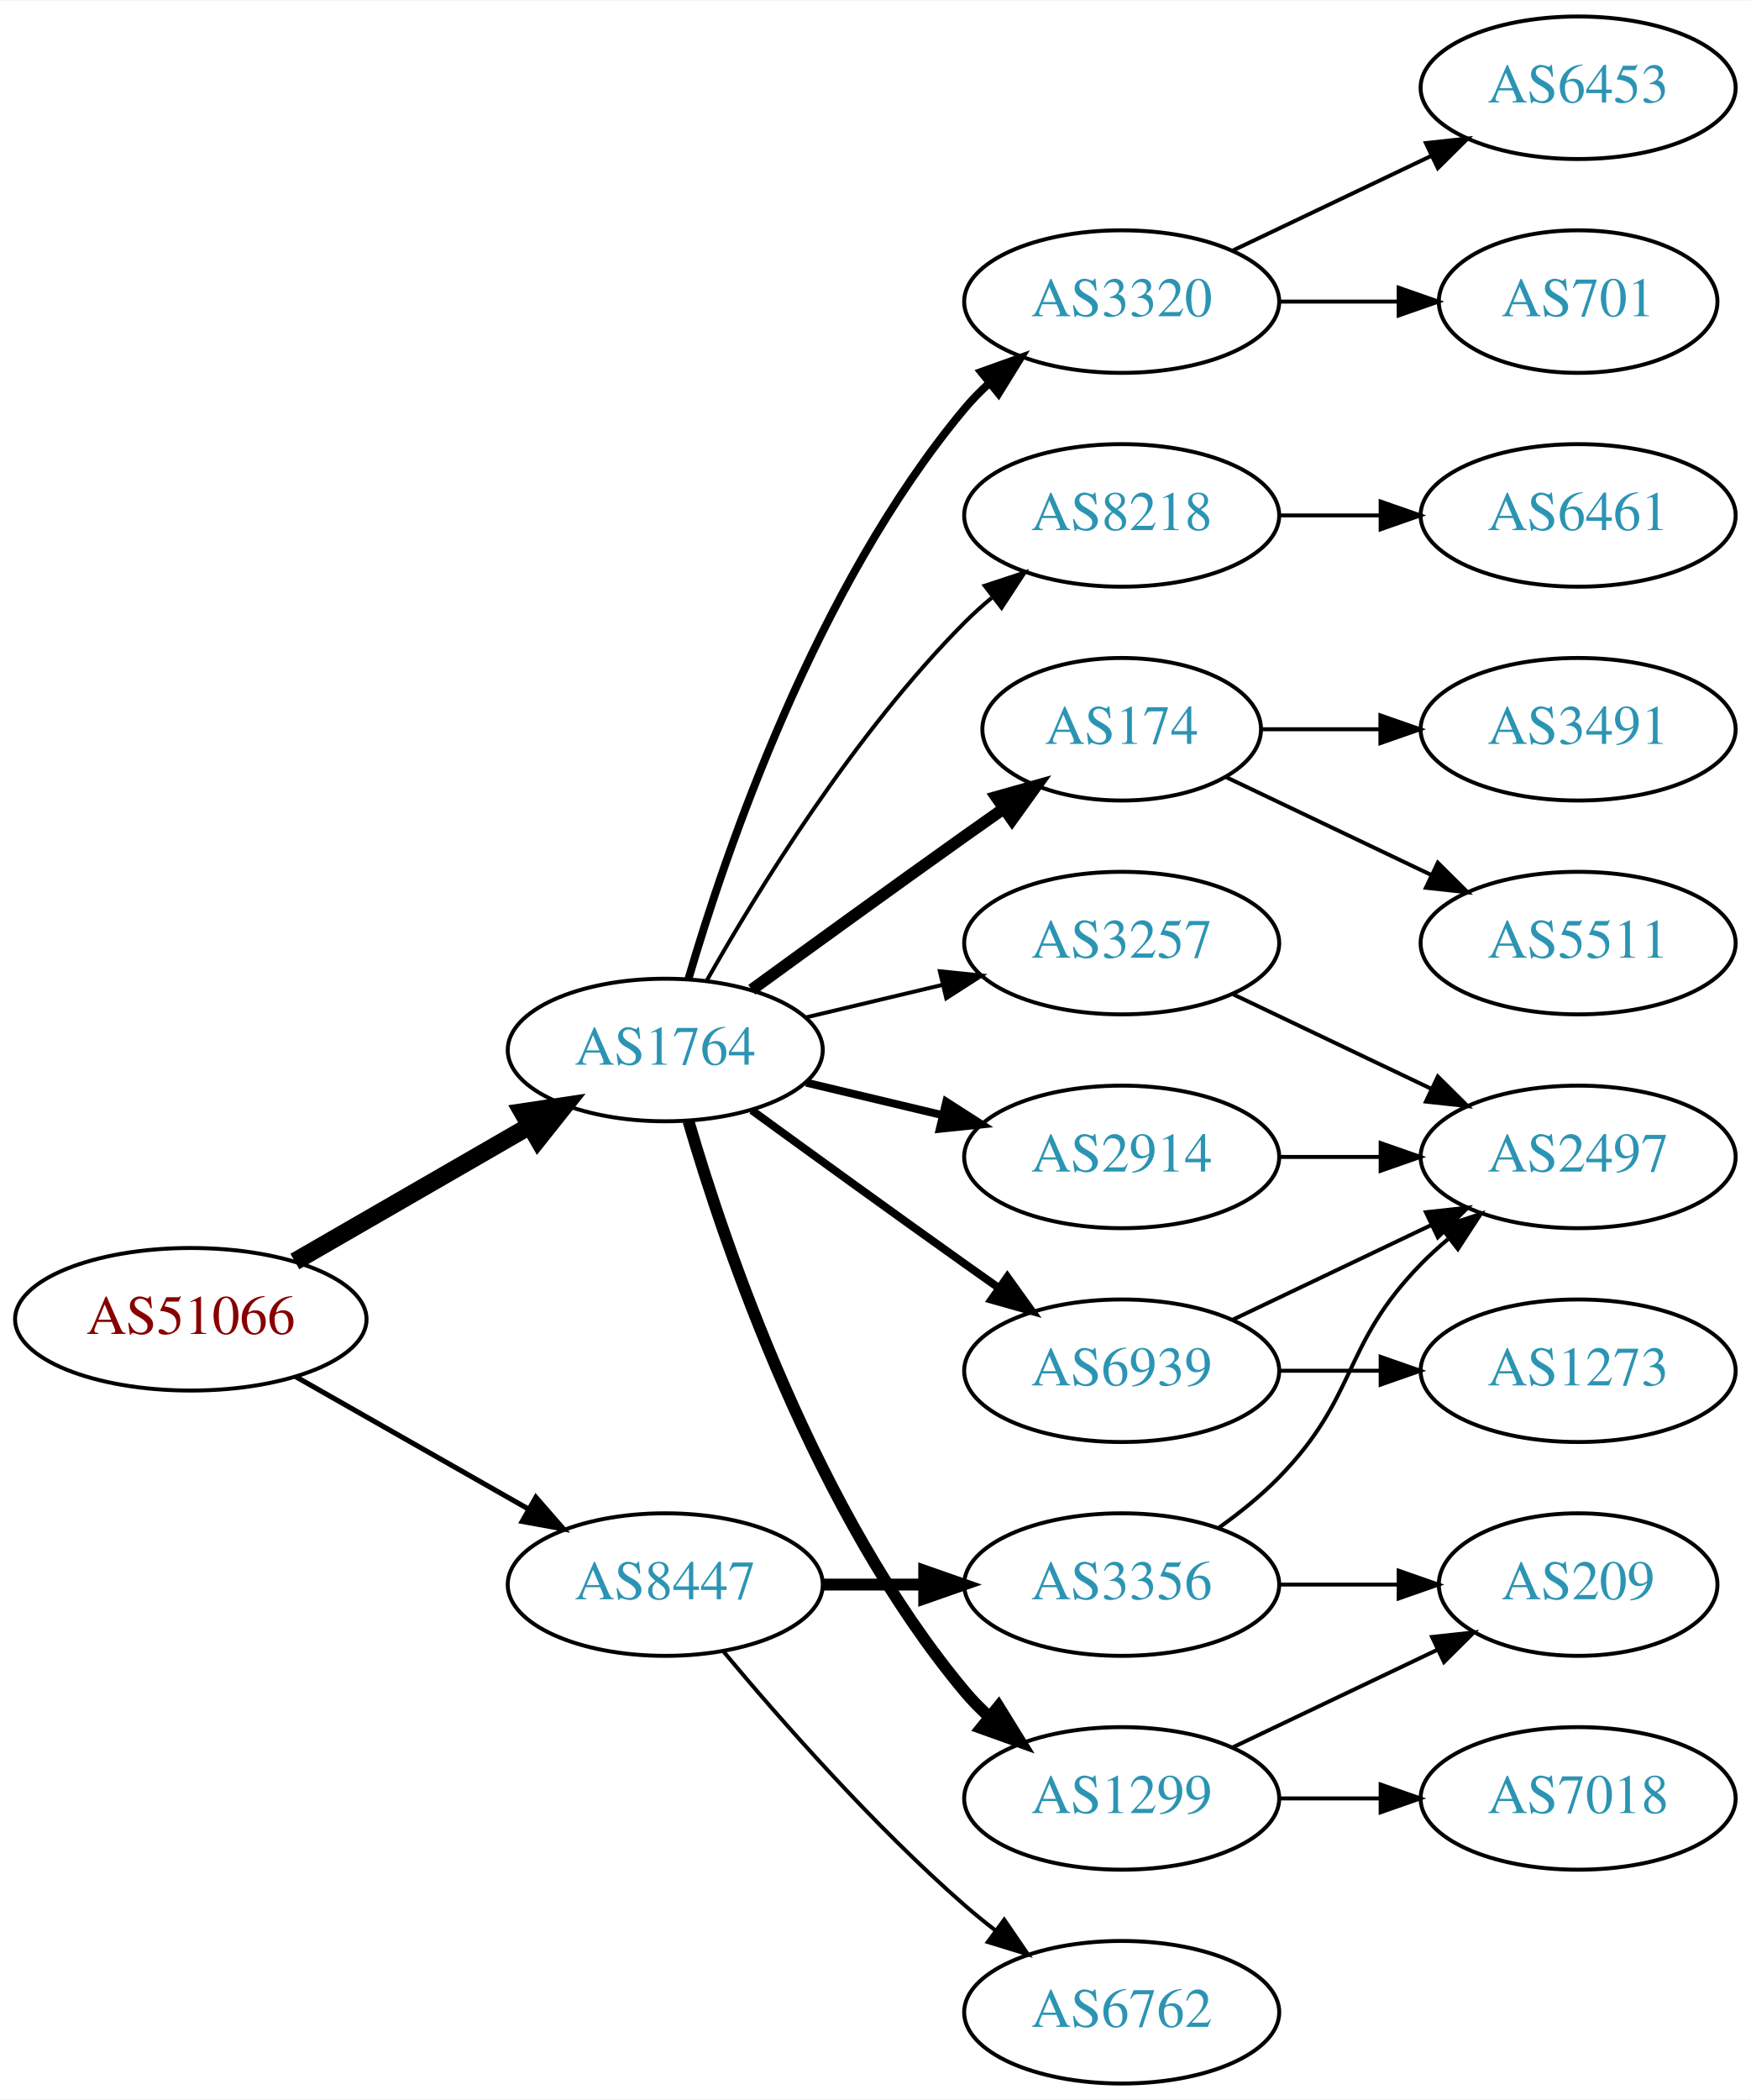
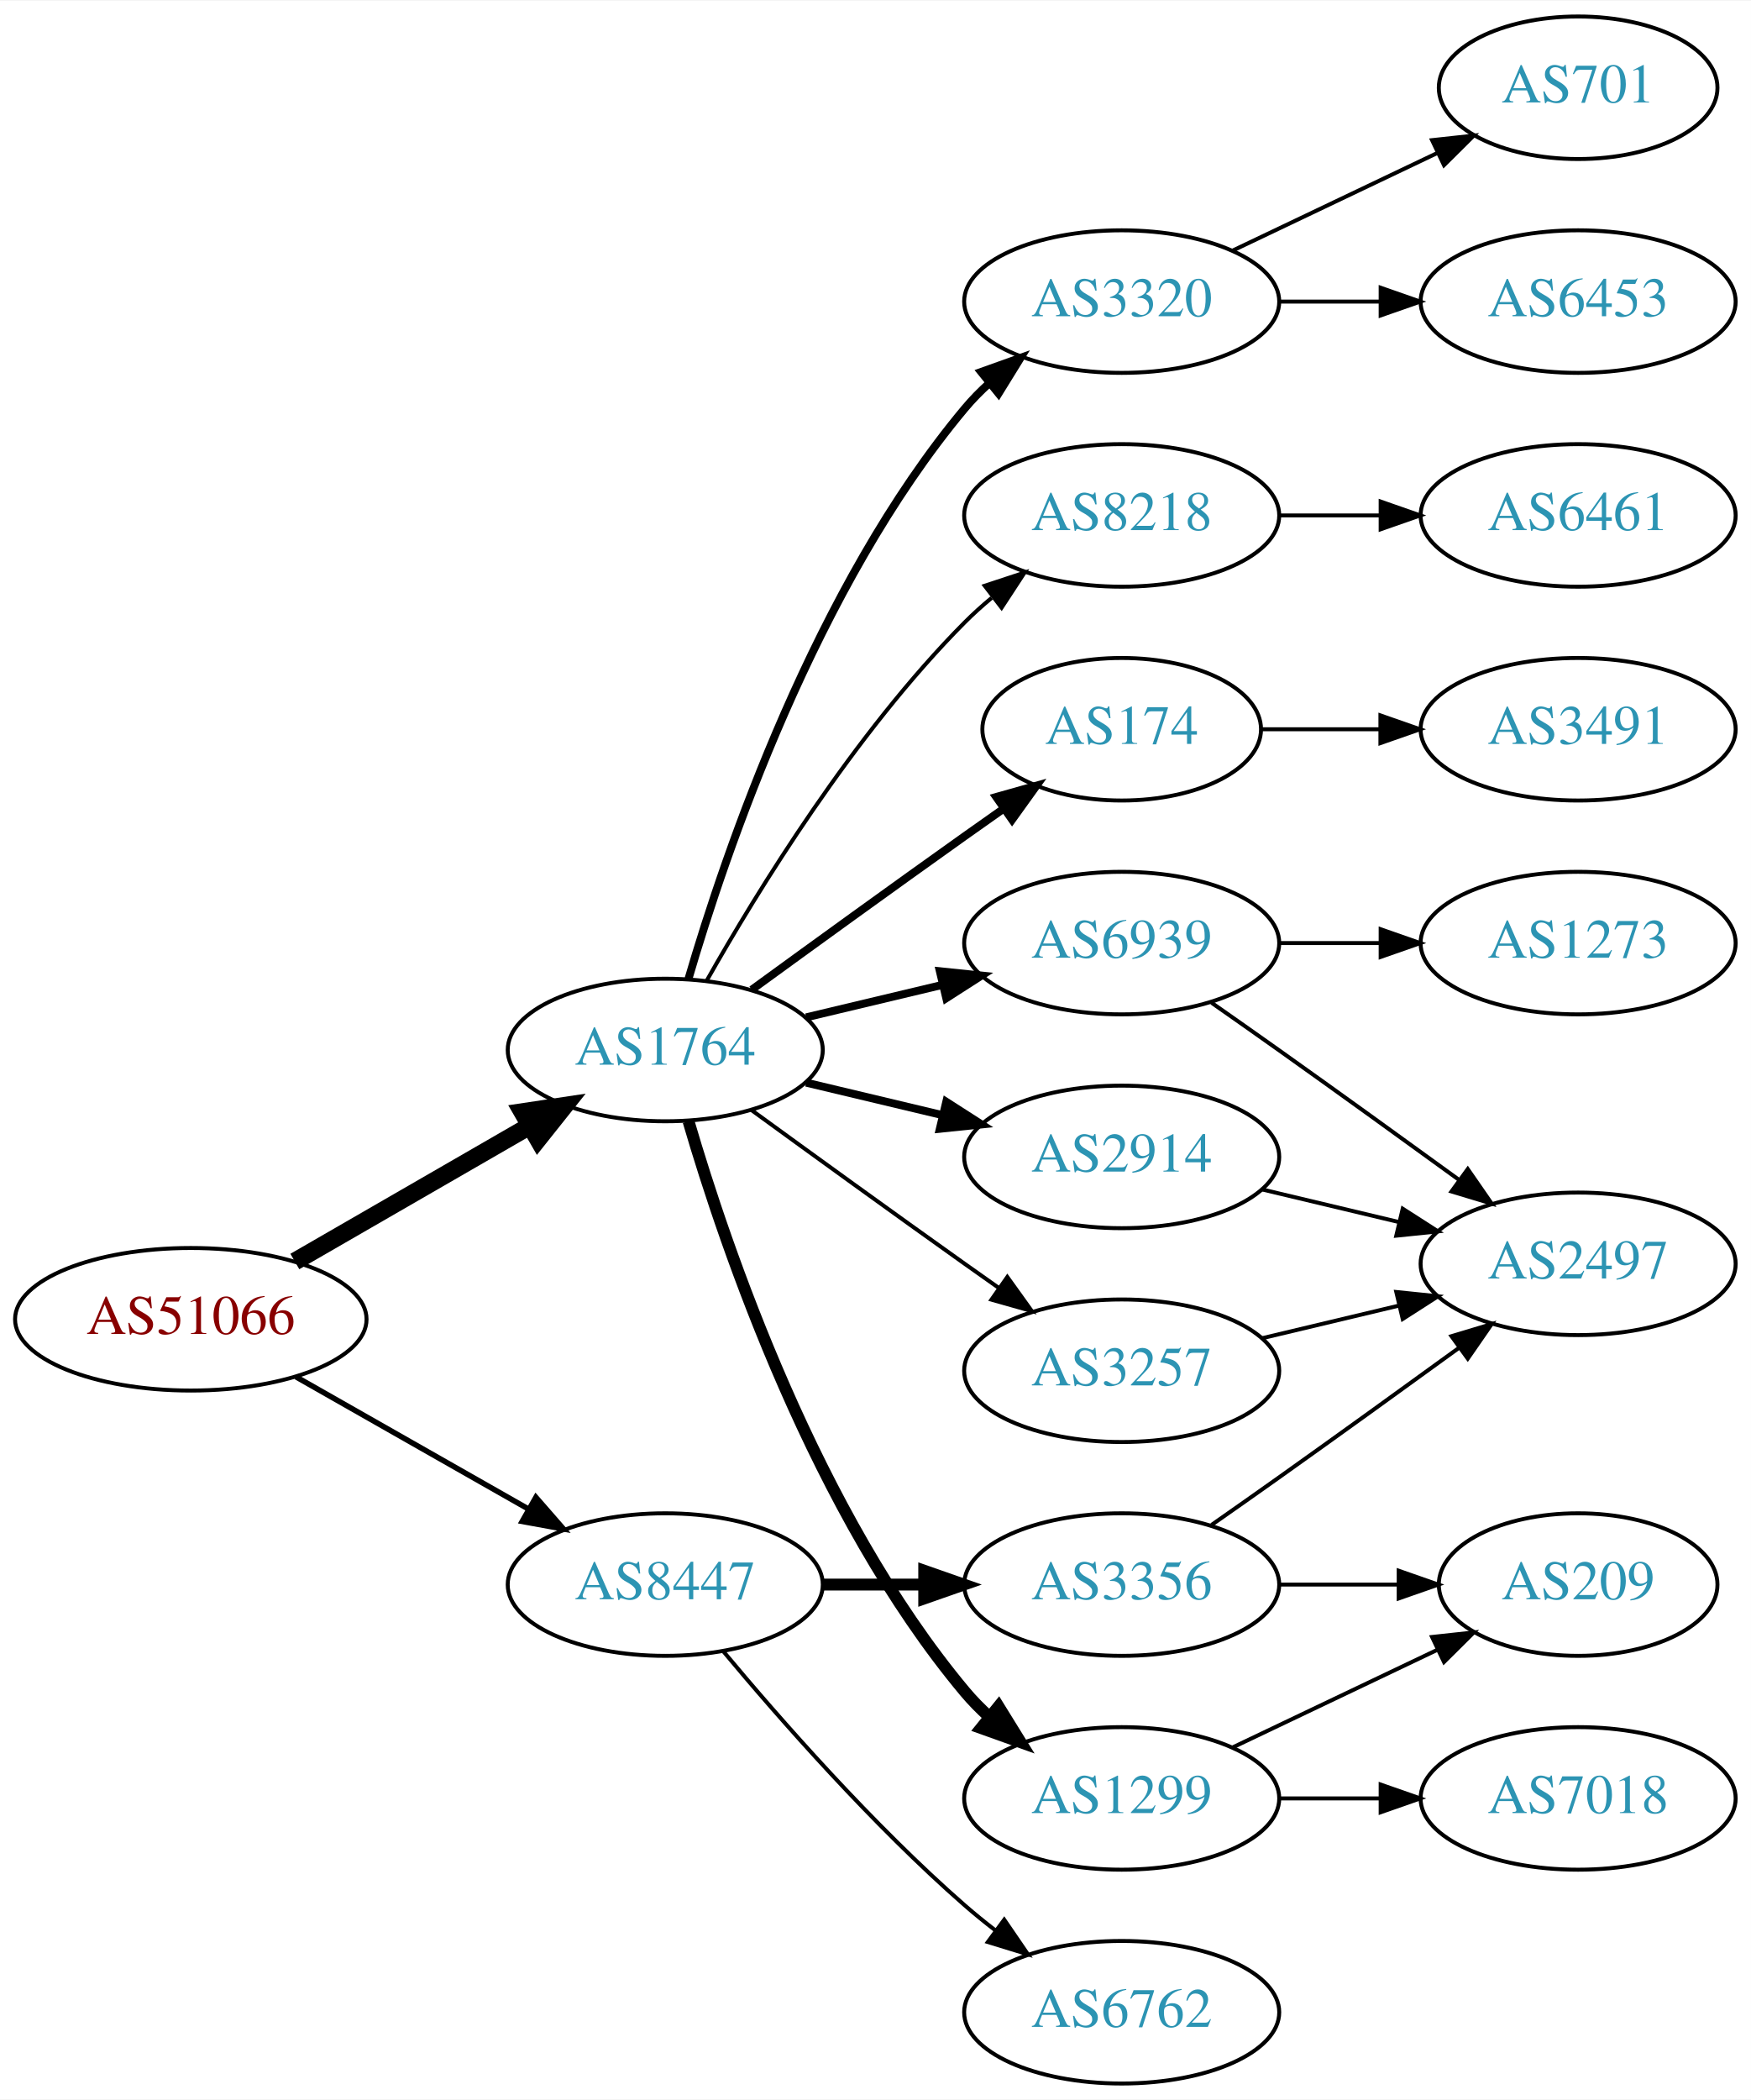
<svg xmlns="http://www.w3.org/2000/svg" xmlns:xlink="http://www.w3.org/1999/xlink" width="442pt" height="530pt" viewBox="0.00 0.00 442.27 530.00">
  <g id="graph0" class="graph" transform="scale(1 1) rotate(0) translate(4 526)">
    <polygon fill="white" stroke="none" points="-4,4 -4,-526 438.271,-526 438.271,4 -4,4" />
    <g id="node1" class="node">
      <g id="a_node1">
        <a xlink:href="/asn/51066" xlink:title="AS51066 ~ AUSTROCONTROL-AS [AT]">
          <ellipse fill="#ffffff" stroke="black" cx="44.196" cy="-193" rx="44.393" ry="18" />
          <text text-anchor="middle" x="44.196" y="-189.3" font-family="Times,serif" font-size="14.00" fill="#880000">AS51066</text>
        </a>
      </g>
    </g>
    <g id="node2" class="node">
      <g id="a_node2">
        <a xlink:href="/asn/1764" xlink:title="AS1764 ~ NEXTLAYER-AS [AT]">
          <ellipse fill="#ffffff" stroke="black" cx="164.039" cy="-261" rx="39.794" ry="18" />
          <text text-anchor="middle" x="164.039" y="-257.3" font-family="Times,serif" font-size="14.00" fill="#2c94b3">AS1764</text>
        </a>
      </g>
    </g>
    <g id="edge1" class="edge">
      <path fill="none" stroke="black" stroke-width="4.5" d="M70.476,-207.588C87.796,-217.582 110.947,-230.941 129.763,-241.799" />
      <polygon fill="black" stroke="black" stroke-width="4.5" points="127.978,-245.314 138.607,-246.902 131.914,-238.493 127.978,-245.314" />
    </g>
    <g id="node3" class="node">
      <g id="a_node3">
        <a xlink:href="/asn/8447" xlink:title="AS8447 ~ A1 Telekom Austria AG [AT]">
          <ellipse fill="#ffffff" stroke="black" cx="164.039" cy="-126" rx="39.794" ry="18" />
          <text text-anchor="middle" x="164.039" y="-122.3" font-family="Times,serif" font-size="14.00" fill="#2c94b3">AS8447</text>
        </a>
      </g>
    </g>
    <g id="edge2" class="edge">
-       <path fill="none" stroke="black" stroke-width="1.286" d="M70.766,-178.462C87.985,-168.672 110.871,-155.66 129.542,-145.045" />
-       <polygon fill="black" stroke="black" stroke-width="1.286" points="131.363,-148.036 138.326,-140.05 127.903,-141.95 131.363,-148.036" />
+       <path fill="none" stroke="black" stroke-width="1.385" d="M70.766,-178.462C87.985,-168.672 110.871,-155.66 129.542,-145.045" />
+       <polygon fill="black" stroke="black" stroke-width="1.385" points="131.363,-148.036 138.326,-140.05 127.903,-141.95 131.363,-148.036" />
    </g>
    <g id="node4" class="node">
      <g id="a_node4">
+         <a xlink:href="/asn/8218" xlink:title="AS8218 ~ legacy Neotelecoms [FR]">
+           <ellipse fill="#ffffff" stroke="black" cx="279.332" cy="-396" rx="39.794" ry="18" />
+           <text text-anchor="middle" x="279.332" y="-392.3" font-family="Times,serif" font-size="14.00" fill="#2c94b3">AS8218</text>
+         </a>
+       </g>
+     </g>
+     <g id="edge3" class="edge">
+       <path fill="none" stroke="black" d="M174.498,-278.49C187.28,-301.096 211.712,-340.886 239.685,-369 241.796,-371.121 244.092,-373.188 246.477,-375.171" />
+       <polygon fill="black" stroke="black" points="244.73,-378.242 254.793,-381.556 248.993,-372.69 244.73,-378.242" />
+     </g>
+     <g id="node5" class="node">
+       <g id="a_node5">
+         <a xlink:href="/asn/1299" xlink:title="AS1299 ~ Telia Carrier [EU]">
+           <ellipse fill="#ffffff" stroke="black" cx="279.332" cy="-72" rx="39.794" ry="18" />
+           <text text-anchor="middle" x="279.332" y="-68.3" font-family="Times,serif" font-size="14.00" fill="#2c94b3">AS1299</text>
+         </a>
+       </g>
+     </g>
+     <g id="edge4" class="edge">
+       <path fill="none" stroke="black" stroke-width="3" d="M169.913,-242.998C179.227,-211.156 202.043,-144.019 239.685,-99 241.555,-96.763 243.654,-94.626 245.88,-92.604" />
+       <polygon fill="black" stroke="black" stroke-width="3" points="248.227,-95.207 253.799,-86.196 243.823,-89.766 248.227,-95.207" />
+     </g>
+     <g id="node6" class="node">
+       <g id="a_node6">
        <a xlink:href="/asn/174" xlink:title="AS174 ~ Cogent Communications [US]">
          <ellipse fill="#ffffff" stroke="black" cx="279.332" cy="-342" rx="35.194" ry="18" />
          <text text-anchor="middle" x="279.332" y="-338.3" font-family="Times,serif" font-size="14.00" fill="#2c94b3">AS174</text>
        </a>
      </g>
    </g>
-     <g id="edge3" class="edge">
-       <path fill="none" stroke="black" stroke-width="3" d="M185.887,-276.222C200.821,-287.091 221.435,-302.025 239.685,-315 242.895,-317.282 246.264,-319.661 249.619,-322.018" />
-       <polygon fill="black" stroke="black" stroke-width="3" points="247.631,-324.899 257.83,-327.77 251.647,-319.166 247.631,-324.899" />
-     </g>
-     <g id="node5" class="node">
-       <g id="a_node5">
+     <g id="edge5" class="edge">
+       <path fill="none" stroke="black" stroke-width="2" d="M185.887,-276.222C200.821,-287.091 221.435,-302.025 239.685,-315 242.895,-317.282 246.264,-319.661 249.619,-322.018" />
+       <polygon fill="black" stroke="black" stroke-width="2" points="247.631,-324.899 257.83,-327.77 251.647,-319.166 247.631,-324.899" />
+     </g>
+     <g id="node7" class="node">
+       <g id="a_node7">
+         <a xlink:href="/asn/3257" xlink:title="AS3257 ~ GTT [DE]">
+           <ellipse fill="#ffffff" stroke="black" cx="279.332" cy="-180" rx="39.794" ry="18" />
+           <text text-anchor="middle" x="279.332" y="-176.3" font-family="Times,serif" font-size="14.00" fill="#2c94b3">AS3257</text>
+         </a>
+       </g>
+     </g>
+     <g id="edge6" class="edge">
+       <path fill="none" stroke="black" d="M185.887,-245.778C200.821,-234.909 221.435,-219.975 239.685,-207 242.506,-204.995 245.449,-202.915 248.397,-200.841" />
+       <polygon fill="black" stroke="black" points="250.443,-203.681 256.621,-195.074 246.424,-197.95 250.443,-203.681" />
+     </g>
+     <g id="node8" class="node">
+       <g id="a_node8">
        <a xlink:href="/asn/2914" xlink:title="AS2914 ~ NTT America, Inc. [US]">
          <ellipse fill="#ffffff" stroke="black" cx="279.332" cy="-234" rx="39.794" ry="18" />
          <text text-anchor="middle" x="279.332" y="-230.3" font-family="Times,serif" font-size="14.00" fill="#2c94b3">AS2914</text>
        </a>
      </g>
    </g>
-     <g id="edge4" class="edge">
+     <g id="edge7" class="edge">
      <path fill="none" stroke="black" stroke-width="2" d="M199.646,-252.752C210.517,-250.162 222.671,-247.265 234.114,-244.538" />
      <polygon fill="black" stroke="black" stroke-width="2" points="235.02,-247.92 243.936,-242.197 233.397,-241.111 235.02,-247.92" />
    </g>
-     <g id="node6" class="node">
-       <g id="a_node6">
+     <g id="node9" class="node">
+       <g id="a_node9">
        <a xlink:href="/asn/3320" xlink:title="AS3320 ~ DTAG [DE]">
          <ellipse fill="#ffffff" stroke="black" cx="279.332" cy="-450" rx="39.794" ry="18" />
          <text text-anchor="middle" x="279.332" y="-446.3" font-family="Times,serif" font-size="14.00" fill="#2c94b3">AS3320</text>
        </a>
      </g>
    </g>
-     <g id="edge5" class="edge">
+     <g id="edge8" class="edge">
      <path fill="none" stroke="black" stroke-width="2" d="M169.913,-279.002C179.227,-310.844 202.043,-377.981 239.685,-423 241.555,-425.237 243.654,-427.374 245.88,-429.396" />
      <polygon fill="black" stroke="black" stroke-width="2" points="243.823,-432.234 253.799,-435.804 248.227,-426.793 243.823,-432.234" />
    </g>
-     <g id="node7" class="node">
-       <g id="a_node7">
-         <a xlink:href="/asn/8218" xlink:title="AS8218 ~ legacy Neotelecoms [FR]">
-           <ellipse fill="#ffffff" stroke="black" cx="279.332" cy="-396" rx="39.794" ry="18" />
-           <text text-anchor="middle" x="279.332" y="-392.3" font-family="Times,serif" font-size="14.00" fill="#2c94b3">AS8218</text>
-         </a>
-       </g>
-     </g>
-     <g id="edge6" class="edge">
-       <path fill="none" stroke="black" d="M174.498,-278.49C187.28,-301.096 211.712,-340.886 239.685,-369 241.796,-371.121 244.092,-373.188 246.477,-375.171" />
-       <polygon fill="black" stroke="black" points="244.73,-378.242 254.793,-381.556 248.993,-372.69 244.73,-378.242" />
-     </g>
-     <g id="node8" class="node">
-       <g id="a_node8">
-         <a xlink:href="/asn/3257" xlink:title="AS3257 ~ GTT [DE]">
-           <ellipse fill="#ffffff" stroke="black" cx="279.332" cy="-288" rx="39.794" ry="18" />
-           <text text-anchor="middle" x="279.332" y="-284.3" font-family="Times,serif" font-size="14.00" fill="#2c94b3">AS3257</text>
-         </a>
-       </g>
-     </g>
-     <g id="edge7" class="edge">
-       <path fill="none" stroke="black" d="M199.646,-269.248C210.517,-271.838 222.671,-274.735 234.114,-277.462" />
-       <polygon fill="black" stroke="black" points="233.397,-280.889 243.936,-279.803 235.02,-274.08 233.397,-280.889" />
-     </g>
-     <g id="node9" class="node">
-       <g id="a_node9">
-         <a xlink:href="/asn/6939" xlink:title="AS6939 ~ Hurricane Electric LLC [US]">
-           <ellipse fill="#ffffff" stroke="black" cx="279.332" cy="-180" rx="39.794" ry="18" />
-           <text text-anchor="middle" x="279.332" y="-176.3" font-family="Times,serif" font-size="14.00" fill="#2c94b3">AS6939</text>
-         </a>
-       </g>
-     </g>
-     <g id="edge8" class="edge">
-       <path fill="none" stroke="black" stroke-width="2" d="M185.887,-245.778C200.821,-234.909 221.435,-219.975 239.685,-207 242.506,-204.995 245.449,-202.915 248.397,-200.841" />
-       <polygon fill="black" stroke="black" stroke-width="2" points="250.443,-203.681 256.621,-195.074 246.424,-197.95 250.443,-203.681" />
-     </g>
    <g id="node10" class="node">
      <g id="a_node10">
-         <a xlink:href="/asn/1299" xlink:title="AS1299 ~ Telia Carrier [EU]">
-           <ellipse fill="#ffffff" stroke="black" cx="279.332" cy="-72" rx="39.794" ry="18" />
-           <text text-anchor="middle" x="279.332" y="-68.3" font-family="Times,serif" font-size="14.00" fill="#2c94b3">AS1299</text>
+         <a xlink:href="/asn/6939" xlink:title="AS6939 ~ Hurricane Electric LLC [US]">
+           <ellipse fill="#ffffff" stroke="black" cx="279.332" cy="-288" rx="39.794" ry="18" />
+           <text text-anchor="middle" x="279.332" y="-284.3" font-family="Times,serif" font-size="14.00" fill="#2c94b3">AS6939</text>
        </a>
      </g>
    </g>
    <g id="edge9" class="edge">
-       <path fill="none" stroke="black" stroke-width="3" d="M169.913,-242.998C179.227,-211.156 202.043,-144.019 239.685,-99 241.555,-96.763 243.654,-94.626 245.88,-92.604" />
-       <polygon fill="black" stroke="black" stroke-width="3" points="248.227,-95.207 253.799,-86.196 243.823,-89.766 248.227,-95.207" />
+       <path fill="none" stroke="black" stroke-width="2" d="M199.646,-269.248C210.517,-271.838 222.671,-274.735 234.114,-277.462" />
+       <polygon fill="black" stroke="black" stroke-width="2" points="233.397,-280.889 243.936,-279.803 235.02,-274.08 233.397,-280.889" />
+     </g>
+     <g id="node19" class="node">
+       <g id="a_node19">
+         <a xlink:href="/asn/3356" xlink:title="AS3356 ~ Level 3 Parent, LLC [US]">
+           <ellipse fill="#ffffff" stroke="black" cx="279.332" cy="-126" rx="39.794" ry="18" />
+           <text text-anchor="middle" x="279.332" y="-122.3" font-family="Times,serif" font-size="14.00" fill="#2c94b3">AS3356</text>
+         </a>
+       </g>
+     </g>
+     <g id="edge20" class="edge">
+       <path fill="none" stroke="black" stroke-width="3" d="M203.711,-126C211.914,-126 220.678,-126 229.21,-126" />
+       <polygon fill="black" stroke="black" stroke-width="3" points="229.449,-129.5 239.449,-126 229.449,-122.5 229.449,-129.5" />
    </g>
    <g id="node20" class="node">
      <g id="a_node20">
        <a xlink:href="/asn/6762" xlink:title="AS6762 ~ TELECOM ITALIA SPARKLE S.p.A. [IT]">
          <ellipse fill="#ffffff" stroke="black" cx="279.332" cy="-18" rx="39.794" ry="18" />
          <text text-anchor="middle" x="279.332" y="-14.3" font-family="Times,serif" font-size="14.00" fill="#2c94b3">AS6762</text>
        </a>
      </g>
    </g>
    <g id="edge21" class="edge">
      <path fill="none" stroke="black" d="M178.669,-109.183C192.951,-92.071 216.498,-65.255 239.685,-45 242.151,-42.846 244.789,-40.706 247.487,-38.628" />
      <polygon fill="black" stroke="black" points="249.66,-41.375 255.641,-32.63 245.512,-35.736 249.66,-41.375" />
    </g>
-     <g id="node21" class="node">
-       <g id="a_node21">
-         <a xlink:href="/asn/3356" xlink:title="AS3356 ~ Level 3 Parent, LLC [US]">
-           <ellipse fill="#ffffff" stroke="black" cx="279.332" cy="-126" rx="39.794" ry="18" />
-           <text text-anchor="middle" x="279.332" y="-122.3" font-family="Times,serif" font-size="14.00" fill="#2c94b3">AS3356</text>
-         </a>
-       </g>
-     </g>
-     <g id="edge22" class="edge">
-       <path fill="none" stroke="black" stroke-width="3" d="M203.711,-126C211.914,-126 220.678,-126 229.21,-126" />
-       <polygon fill="black" stroke="black" stroke-width="3" points="229.449,-129.5 239.449,-126 229.449,-122.5 229.449,-129.5" />
-     </g>
-     <g id="node16" class="node">
-       <g id="a_node16">
+     <g id="node11" class="node">
+       <g id="a_node11">
+         <a xlink:href="/asn/6461" xlink:title="AS6461 ~ Zayo Bandwidth [US]">
+           <ellipse fill="#ffffff" stroke="black" cx="394.625" cy="-396" rx="39.794" ry="18" />
+           <text text-anchor="middle" x="394.625" y="-392.3" font-family="Times,serif" font-size="14.00" fill="#2c94b3">AS6461</text>
+         </a>
+       </g>
+     </g>
+     <g id="edge10" class="edge">
+       <path fill="none" stroke="black" d="M319.004,-396C327.207,-396 335.971,-396 344.503,-396" />
+       <polygon fill="black" stroke="black" points="344.742,-399.5 354.742,-396 344.742,-392.5 344.742,-399.5" />
+     </g>
+     <g id="node12" class="node">
+       <g id="a_node12">
+         <a xlink:href="/asn/7018" xlink:title="AS7018 ~ AT&amp;T Services, Inc. [US]">
+           <ellipse fill="#ffffff" stroke="black" cx="394.625" cy="-72" rx="39.794" ry="18" />
+           <text text-anchor="middle" x="394.625" y="-68.3" font-family="Times,serif" font-size="14.00" fill="#2c94b3">AS7018</text>
+         </a>
+       </g>
+     </g>
+     <g id="edge11" class="edge">
+       <path fill="none" stroke="black" d="M319.004,-72C327.207,-72 335.971,-72 344.503,-72" />
+       <polygon fill="black" stroke="black" points="344.742,-75.5 354.742,-72 344.742,-68.5 344.742,-75.5" />
+     </g>
+     <g id="node13" class="node">
+       <g id="a_node13">
+         <a xlink:href="/asn/209" xlink:title="AS209 ~ CenturyLink Communications, LLC [US]">
+           <ellipse fill="#ffffff" stroke="black" cx="394.625" cy="-126" rx="35.194" ry="18" />
+           <text text-anchor="middle" x="394.625" y="-122.3" font-family="Times,serif" font-size="14.00" fill="#2c94b3">AS209</text>
+         </a>
+       </g>
+     </g>
+     <g id="edge12" class="edge">
+       <path fill="none" stroke="black" d="M307.468,-84.934C322.9,-92.29 342.385,-101.577 358.92,-109.459" />
+       <polygon fill="black" stroke="black" points="357.729,-112.768 368.262,-113.911 360.741,-106.449 357.729,-112.768" />
+     </g>
+     <g id="node14" class="node">
+       <g id="a_node14">
        <a xlink:href="/asn/3491" xlink:title="AS3491 ~ PCCW Global, Inc. [US]">
          <ellipse fill="#ffffff" stroke="black" cx="394.625" cy="-342" rx="39.794" ry="18" />
          <text text-anchor="middle" x="394.625" y="-338.3" font-family="Times,serif" font-size="14.00" fill="#2c94b3">AS3491</text>
        </a>
      </g>
    </g>
-     <g id="edge17" class="edge">
+     <g id="edge13" class="edge">
      <path fill="none" stroke="black" d="M314.631,-342C324.008,-342 334.358,-342 344.393,-342" />
      <polygon fill="black" stroke="black" points="344.681,-345.5 354.681,-342 344.681,-338.5 344.681,-345.5" />
    </g>
+     <g id="node15" class="node">
+       <g id="a_node15">
+         <a xlink:href="/asn/2497" xlink:title="AS2497 ~ Internet Initiative Japan Inc. [JP]">
+           <ellipse fill="#ffffff" stroke="black" cx="394.625" cy="-207" rx="39.794" ry="18" />
+           <text text-anchor="middle" x="394.625" y="-203.3" font-family="Times,serif" font-size="14.00" fill="#2c94b3">AS2497</text>
+         </a>
+       </g>
+     </g>
+     <g id="edge14" class="edge">
+       <path fill="none" stroke="black" d="M314.939,-188.248C325.81,-190.838 337.964,-193.735 349.407,-196.462" />
+       <polygon fill="black" stroke="black" points="348.69,-199.889 359.229,-198.803 350.313,-193.08 348.69,-199.889" />
+     </g>
+     <g id="edge17" class="edge">
+       <path fill="none" stroke="black" d="M314.939,-225.752C325.81,-223.162 337.964,-220.265 349.407,-217.538" />
+       <polygon fill="black" stroke="black" points="350.313,-220.92 359.229,-215.197 348.69,-214.111 350.313,-220.92" />
+     </g>
+     <g id="node16" class="node">
+       <g id="a_node16">
+         <a xlink:href="/asn/701" xlink:title="AS701 ~ UUNET [US]">
+           <ellipse fill="#ffffff" stroke="black" cx="394.625" cy="-504" rx="35.194" ry="18" />
+           <text text-anchor="middle" x="394.625" y="-500.3" font-family="Times,serif" font-size="14.00" fill="#2c94b3">AS701</text>
+         </a>
+       </g>
+     </g>
+     <g id="edge15" class="edge">
+       <path fill="none" stroke="black" d="M307.468,-462.934C322.9,-470.29 342.385,-479.577 358.92,-487.459" />
+       <polygon fill="black" stroke="black" points="357.729,-490.768 368.262,-491.911 360.741,-484.449 357.729,-490.768" />
+     </g>
    <g id="node17" class="node">
      <g id="a_node17">
-         <a xlink:href="/asn/5511" xlink:title="AS5511 ~ Orange S.A. [FR]">
-           <ellipse fill="#ffffff" stroke="black" cx="394.625" cy="-288" rx="39.794" ry="18" />
-           <text text-anchor="middle" x="394.625" y="-284.3" font-family="Times,serif" font-size="14.00" fill="#2c94b3">AS5511</text>
-         </a>
-       </g>
+         <a xlink:href="/asn/6453" xlink:title="AS6453 ~ TATA COMMUNICATIONS (AMERICA) INC [US]">
+           <ellipse fill="#ffffff" stroke="black" cx="394.625" cy="-450" rx="39.794" ry="18" />
+           <text text-anchor="middle" x="394.625" y="-446.3" font-family="Times,serif" font-size="14.00" fill="#2c94b3">AS6453</text>
+         </a>
+       </g>
+     </g>
+     <g id="edge16" class="edge">
+       <path fill="none" stroke="black" d="M319.004,-450C327.207,-450 335.971,-450 344.503,-450" />
+       <polygon fill="black" stroke="black" points="344.742,-453.5 354.742,-450 344.742,-446.5 344.742,-453.5" />
    </g>
    <g id="edge18" class="edge">
-       <path fill="none" stroke="black" d="M305.757,-329.881C321.059,-322.587 340.783,-313.186 357.665,-305.14" />
-       <polygon fill="black" stroke="black" points="359.184,-308.293 366.705,-300.831 356.172,-301.974 359.184,-308.293" />
-     </g>
-     <g id="node11" class="node">
-       <g id="a_node11">
-         <a xlink:href="/asn/2497" xlink:title="AS2497 ~ Internet Initiative Japan Inc. [JP]">
-           <ellipse fill="#ffffff" stroke="black" cx="394.625" cy="-234" rx="39.794" ry="18" />
-           <text text-anchor="middle" x="394.625" y="-230.3" font-family="Times,serif" font-size="14.00" fill="#2c94b3">AS2497</text>
-         </a>
-       </g>
-     </g>
-     <g id="edge10" class="edge">
-       <path fill="none" stroke="black" d="M319.004,-234C327.207,-234 335.971,-234 344.503,-234" />
-       <polygon fill="black" stroke="black" points="344.742,-237.5 354.742,-234 344.742,-230.5 344.742,-237.5" />
-     </g>
-     <g id="node12" class="node">
-       <g id="a_node12">
-         <a xlink:href="/asn/701" xlink:title="AS701 ~ UUNET [US]">
-           <ellipse fill="#ffffff" stroke="black" cx="394.625" cy="-450" rx="35.194" ry="18" />
-           <text text-anchor="middle" x="394.625" y="-446.3" font-family="Times,serif" font-size="14.00" fill="#2c94b3">AS701</text>
-         </a>
-       </g>
-     </g>
-     <g id="edge11" class="edge">
-       <path fill="none" stroke="black" d="M319.004,-450C328.709,-450 339.2,-450 349.163,-450" />
-       <polygon fill="black" stroke="black" points="349.299,-453.5 359.299,-450 349.299,-446.5 349.299,-453.5" />
-     </g>
-     <g id="node13" class="node">
-       <g id="a_node13">
-         <a xlink:href="/asn/6453" xlink:title="AS6453 ~ TATA COMMUNICATIONS (AMERICA) INC [US]">
-           <ellipse fill="#ffffff" stroke="black" cx="394.625" cy="-504" rx="39.794" ry="18" />
-           <text text-anchor="middle" x="394.625" y="-500.3" font-family="Times,serif" font-size="14.00" fill="#2c94b3">AS6453</text>
-         </a>
-       </g>
-     </g>
-     <g id="edge12" class="edge">
-       <path fill="none" stroke="black" d="M307.468,-462.934C322.462,-470.081 341.283,-479.052 357.506,-486.785" />
-       <polygon fill="black" stroke="black" points="356.177,-490.028 366.71,-491.171 359.188,-483.709 356.177,-490.028" />
-     </g>
-     <g id="node14" class="node">
-       <g id="a_node14">
-         <a xlink:href="/asn/6461" xlink:title="AS6461 ~ Zayo Bandwidth [US]">
-           <ellipse fill="#ffffff" stroke="black" cx="394.625" cy="-396" rx="39.794" ry="18" />
-           <text text-anchor="middle" x="394.625" y="-392.3" font-family="Times,serif" font-size="14.00" fill="#2c94b3">AS6461</text>
-         </a>
-       </g>
-     </g>
-     <g id="edge13" class="edge">
-       <path fill="none" stroke="black" d="M319.004,-396C327.207,-396 335.971,-396 344.503,-396" />
-       <polygon fill="black" stroke="black" points="344.742,-399.5 354.742,-396 344.742,-392.5 344.742,-399.5" />
-     </g>
-     <g id="edge14" class="edge">
-       <path fill="none" stroke="black" d="M307.468,-275.066C322.462,-267.919 341.283,-258.948 357.506,-251.215" />
-       <polygon fill="black" stroke="black" points="359.188,-254.291 366.71,-246.829 356.177,-247.972 359.188,-254.291" />
-     </g>
-     <g id="edge16" class="edge">
-       <path fill="none" stroke="black" d="M307.468,-192.934C322.462,-200.081 341.283,-209.052 357.506,-216.785" />
-       <polygon fill="black" stroke="black" points="356.177,-220.028 366.71,-221.171 359.188,-213.709 356.177,-220.028" />
-     </g>
-     <g id="node15" class="node">
-       <g id="a_node15">
-         <a xlink:href="/asn/1273" xlink:title="AS1273 ~ Vodafone Group PLC [EU]">
-           <ellipse fill="#ffffff" stroke="black" cx="394.625" cy="-180" rx="39.794" ry="18" />
-           <text text-anchor="middle" x="394.625" y="-176.3" font-family="Times,serif" font-size="14.00" fill="#2c94b3">AS1273</text>
-         </a>
-       </g>
-     </g>
-     <g id="edge15" class="edge">
-       <path fill="none" stroke="black" d="M319.004,-180C327.207,-180 335.971,-180 344.503,-180" />
-       <polygon fill="black" stroke="black" points="344.742,-183.5 354.742,-180 344.742,-176.5 344.742,-183.5" />
+       <path fill="none" stroke="black" d="M302.042,-272.926C307.577,-269.057 313.508,-264.889 318.978,-261 334.092,-250.255 350.826,-238.167 364.613,-228.156" />
+       <polygon fill="black" stroke="black" points="366.746,-230.933 372.776,-222.222 362.63,-225.271 366.746,-230.933" />
    </g>
    <g id="node18" class="node">
      <g id="a_node18">
-         <a xlink:href="/asn/7018" xlink:title="AS7018 ~ AT&amp;T Services, Inc. [US]">
-           <ellipse fill="#ffffff" stroke="black" cx="394.625" cy="-72" rx="39.794" ry="18" />
-           <text text-anchor="middle" x="394.625" y="-68.3" font-family="Times,serif" font-size="14.00" fill="#2c94b3">AS7018</text>
+         <a xlink:href="/asn/1273" xlink:title="AS1273 ~ Vodafone Group PLC [EU]">
+           <ellipse fill="#ffffff" stroke="black" cx="394.625" cy="-288" rx="39.794" ry="18" />
+           <text text-anchor="middle" x="394.625" y="-284.3" font-family="Times,serif" font-size="14.00" fill="#2c94b3">AS1273</text>
        </a>
      </g>
    </g>
    <g id="edge19" class="edge">
-       <path fill="none" stroke="black" d="M319.004,-72C327.207,-72 335.971,-72 344.503,-72" />
-       <polygon fill="black" stroke="black" points="344.742,-75.5 354.742,-72 344.742,-68.5 344.742,-75.5" />
-     </g>
-     <g id="node19" class="node">
-       <g id="a_node19">
-         <a xlink:href="/asn/209" xlink:title="AS209 ~ CenturyLink Communications, LLC [US]">
-           <ellipse fill="#ffffff" stroke="black" cx="394.625" cy="-126" rx="35.194" ry="18" />
-           <text text-anchor="middle" x="394.625" y="-122.3" font-family="Times,serif" font-size="14.00" fill="#2c94b3">AS209</text>
-         </a>
-       </g>
-     </g>
-     <g id="edge20" class="edge">
-       <path fill="none" stroke="black" d="M307.468,-84.934C322.9,-92.29 342.385,-101.577 358.92,-109.459" />
-       <polygon fill="black" stroke="black" points="357.729,-112.768 368.262,-113.911 360.741,-106.449 357.729,-112.768" />
-     </g>
-     <g id="edge24" class="edge">
-       <path fill="none" stroke="black" d="M303.926,-140.389C309.182,-144.148 314.513,-148.437 318.978,-153 339.151,-173.617 334.806,-186.383 354.978,-207 357.071,-209.139 359.354,-211.218 361.731,-213.21" />
-       <polygon fill="black" stroke="black" points="359.974,-216.275 370.031,-219.611 364.249,-210.732 359.974,-216.275" />
+       <path fill="none" stroke="black" d="M319.004,-288C327.207,-288 335.971,-288 344.503,-288" />
+       <polygon fill="black" stroke="black" points="344.742,-291.5 354.742,-288 344.742,-284.5 344.742,-291.5" />
    </g>
    <g id="edge23" class="edge">
      <path fill="none" stroke="black" d="M319.004,-126C328.709,-126 339.2,-126 349.163,-126" />
      <polygon fill="black" stroke="black" points="349.299,-129.5 359.299,-126 349.299,-122.5 349.299,-129.5" />
    </g>
+     <g id="edge22" class="edge">
+       <path fill="none" stroke="black" d="M302.042,-141.074C307.577,-144.943 313.508,-149.111 318.978,-153 334.092,-163.745 350.826,-175.833 364.613,-185.844" />
+       <polygon fill="black" stroke="black" points="362.63,-188.729 372.776,-191.778 366.746,-183.067 362.63,-188.729" />
+     </g>
  </g>
</svg>
